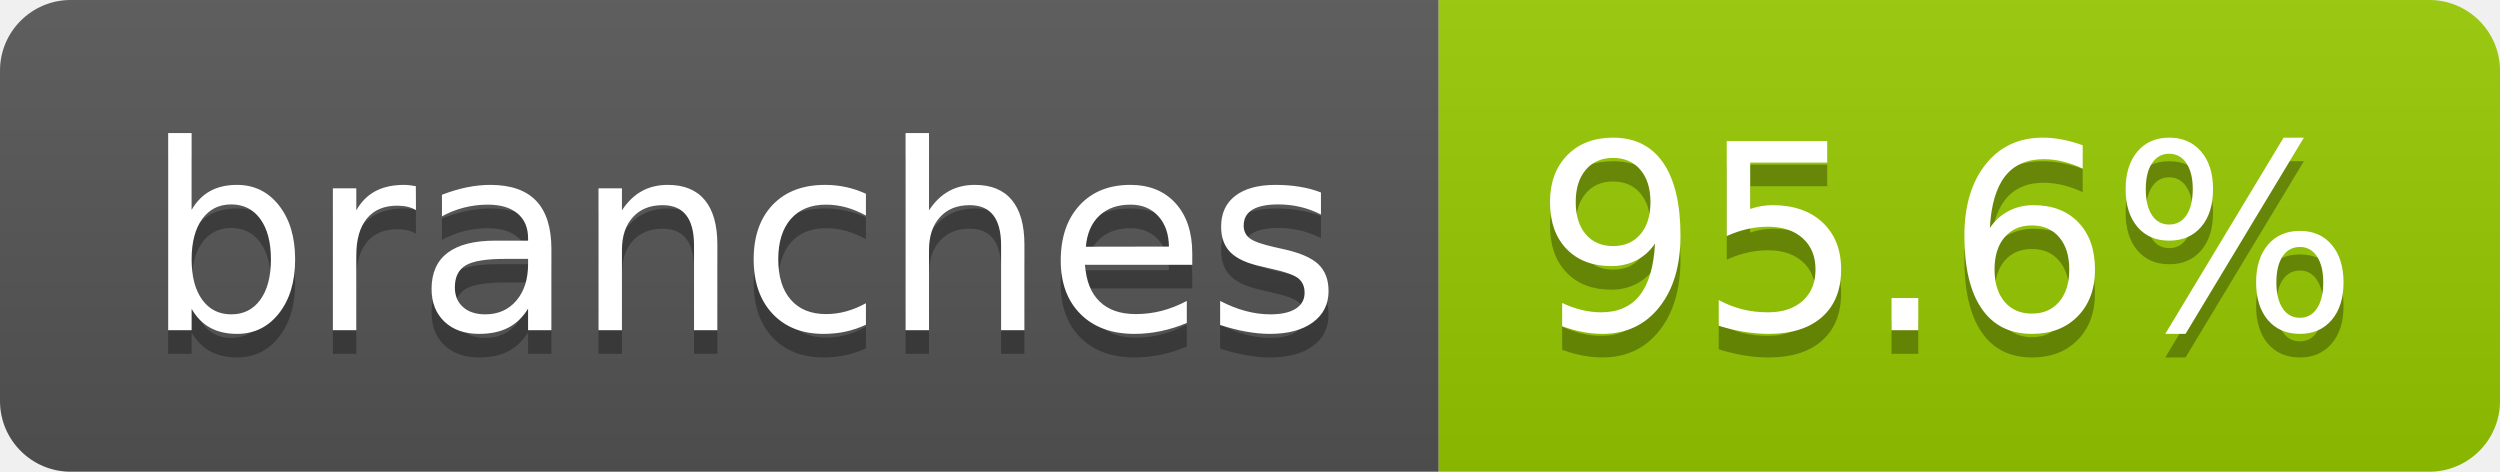
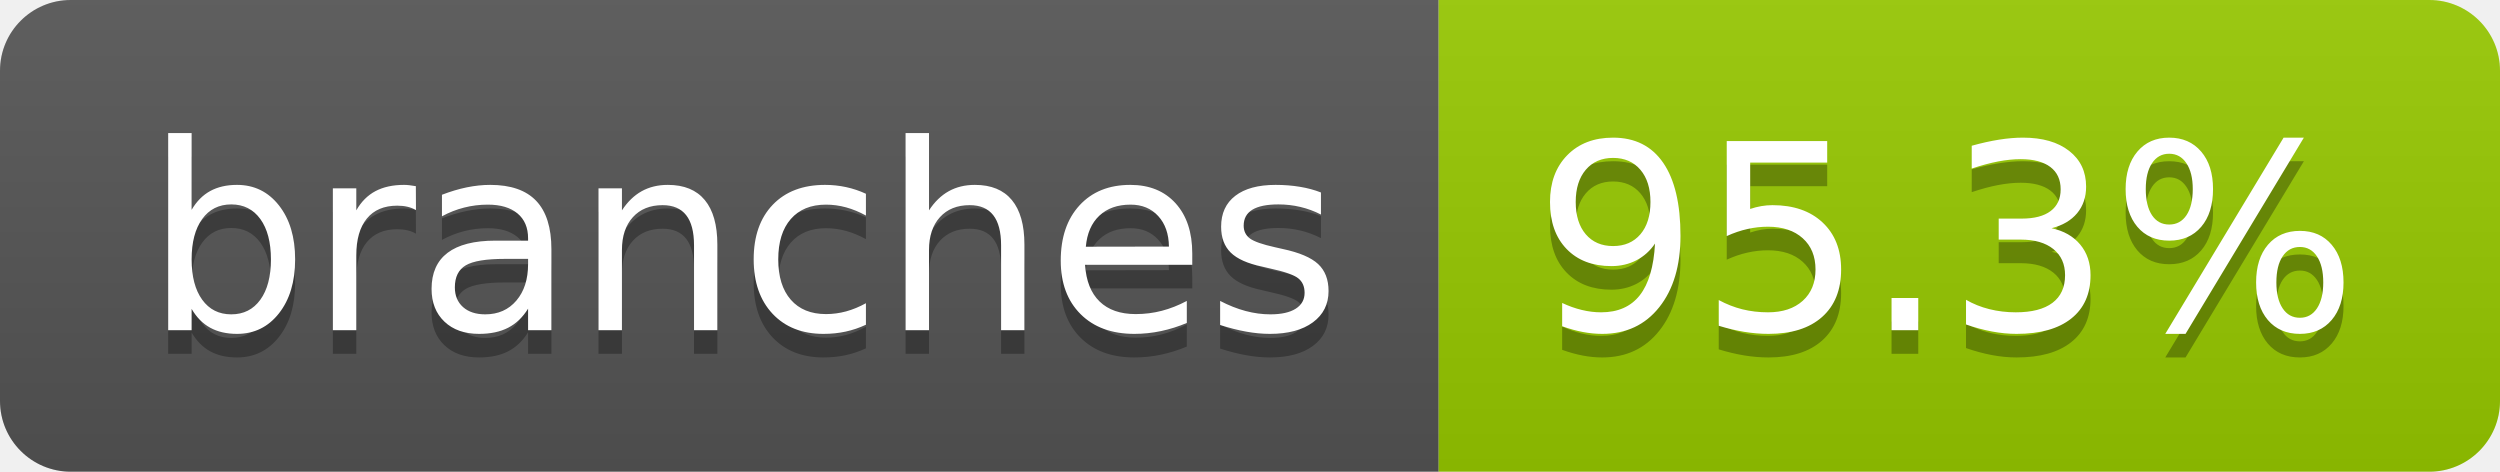
- <svg xmlns="http://www.w3.org/2000/svg" width="106" height="20" role="img" aria-label="branches: 95.6%">
+ <svg xmlns="http://www.w3.org/2000/svg" width="106" height="20" role="img" aria-label="branches: 95.3%">
  <linearGradient id="s" x2="0" y2="100%">
    <stop offset="0" stop-color="#bbb" stop-opacity=".1" />
    <stop offset="1" stop-opacity=".1" />
  </linearGradient>
  <clipPath id="r">
    <rect width="106" height="20" rx="3" fill="#fff" />
  </clipPath>
  <g clip-path="url(#r)">
    <rect width="61" height="20" fill="#555" />
    <rect x="61" width="45" height="20" fill="#97ca00" />
    <rect width="106" height="20" fill="url(#s)" />
  </g>
  <g fill="#fff" text-anchor="middle" font-family="Verdana,Geneva,DejaVu Sans,sans-serif" text-rendering="geometricPrecision" font-size="110">
    <text aria-hidden="true" x="315" y="150" fill="#010101" fill-opacity=".3" transform="scale(.1)" textLength="507">branches</text>
    <text x="315" y="140" transform="scale(.1)" fill="#fff" textLength="507">branches</text>
-     <text aria-hidden="true" x="825" y="150" fill="#010101" fill-opacity=".3" transform="scale(.1)" textLength="350">95.6%</text>
-     <text x="825" y="140" transform="scale(.1)" fill="#fff" textLength="350">95.6%</text>
+     <text aria-hidden="true" x="825" y="150" fill="#010101" fill-opacity=".3" transform="scale(.1)" textLength="350">95.3%</text>
+     <text x="825" y="140" transform="scale(.1)" fill="#fff" textLength="350">95.3%</text>
  </g>
</svg>
